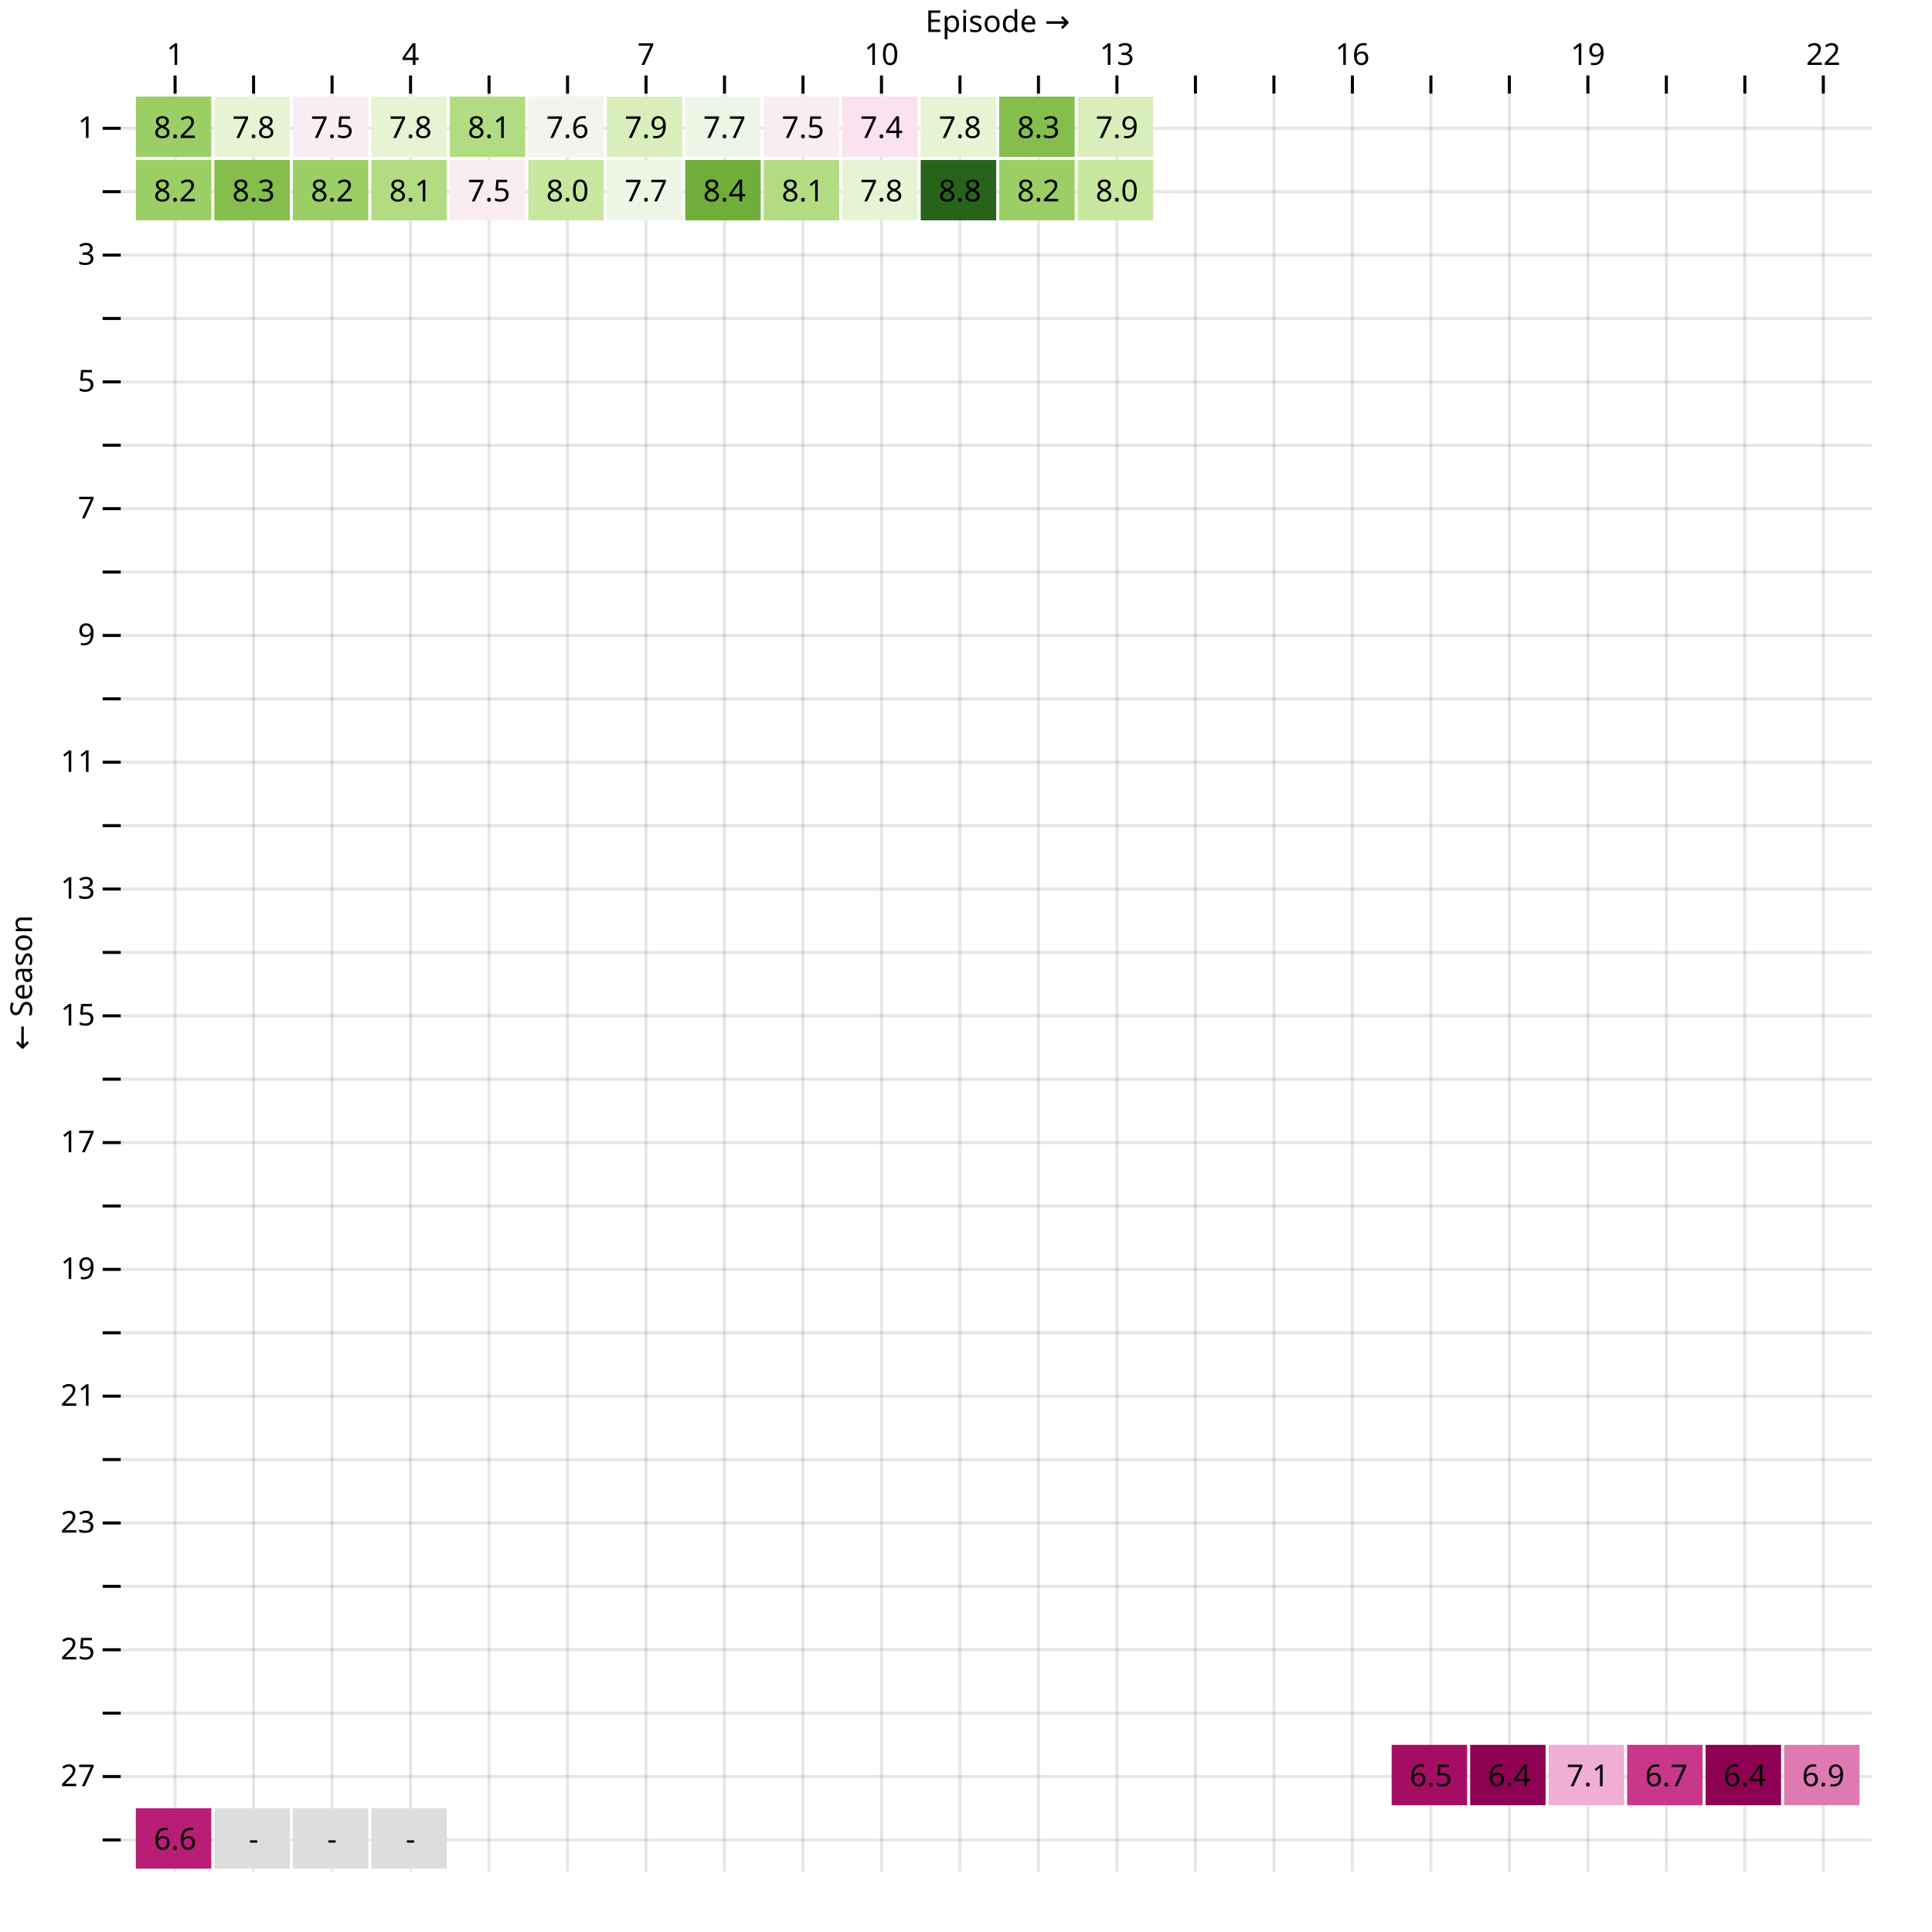
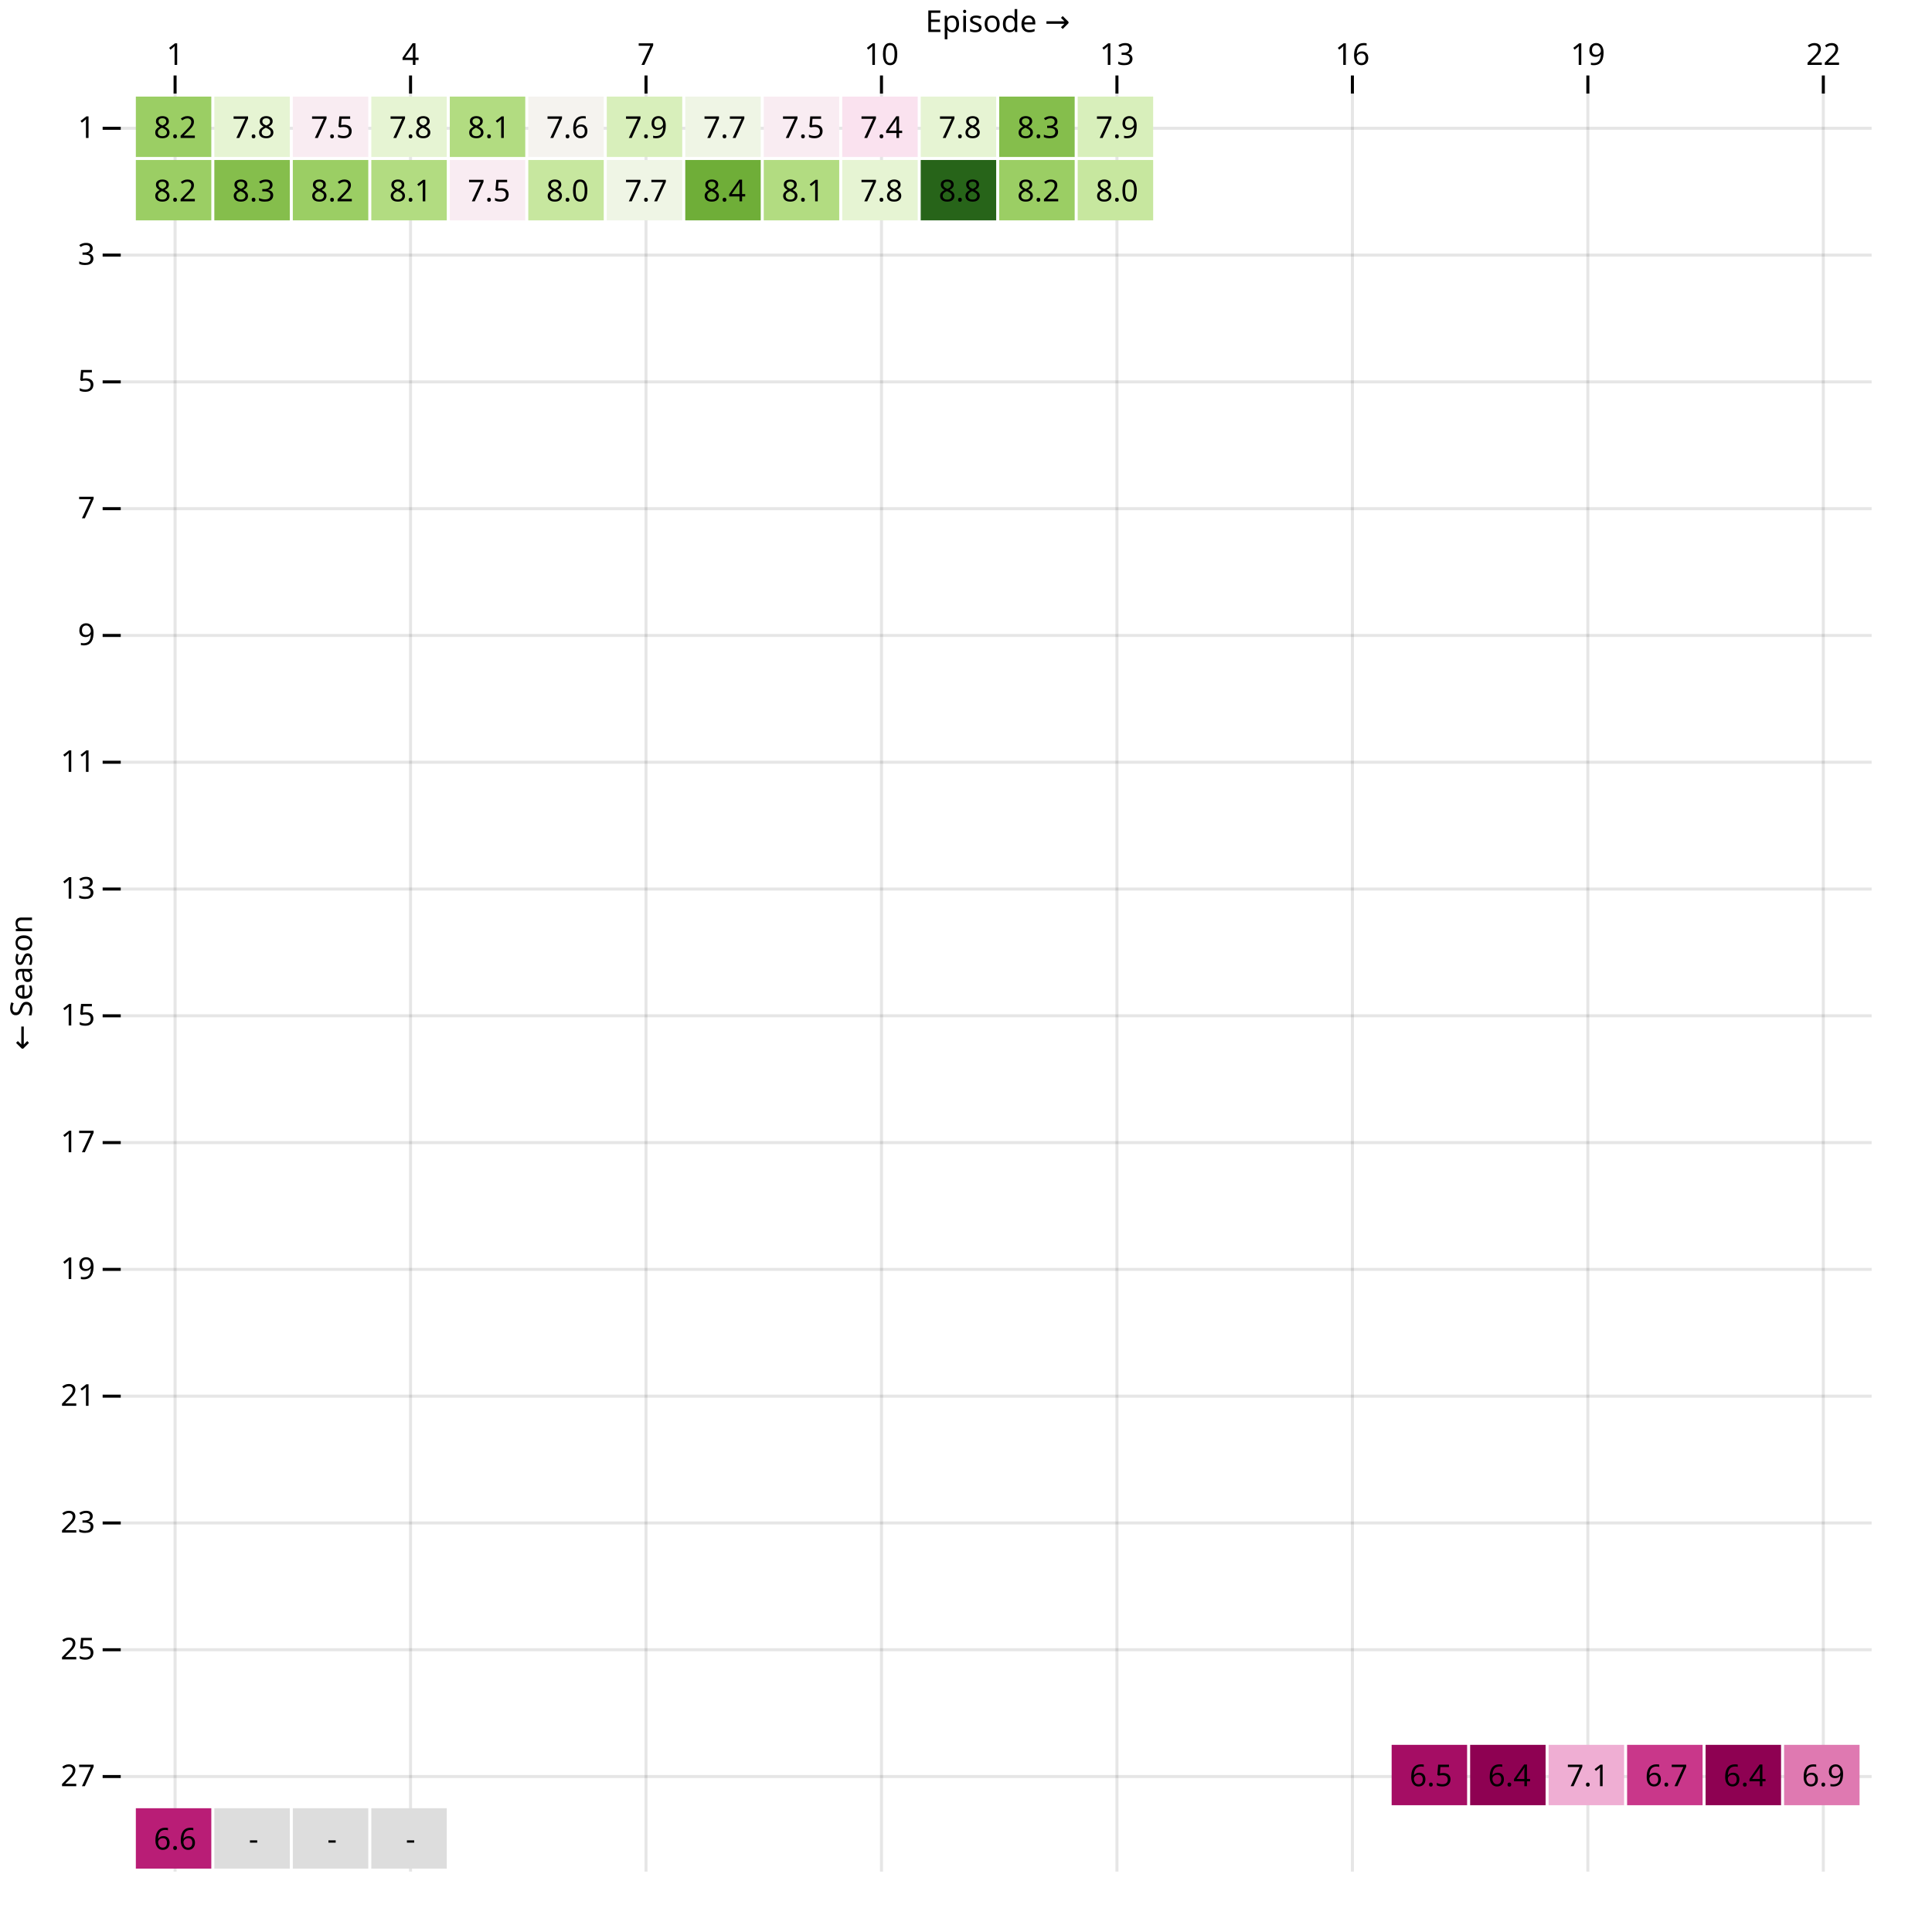
<svg xmlns="http://www.w3.org/2000/svg" class="plot" fill="currentColor" font-family="system-ui, sans-serif" font-size="10" text-anchor="middle" width="640" height="640" viewBox="0 0 640 640">
  <style>
    .plot {
      display: block;
      background: white;
      height: auto;
      height: intrinsic;
      max-width: 100%;
    }

    .plot text,
    .plot tspan {
      white-space: pre;
    }
  </style>
  <g aria-label="y-grid" stroke="currentColor" stroke-opacity="0.1" transform="translate(0,10.5)">
    <line x1="40" x2="620" y1="32" y2="32" />
-     <line x1="40" x2="620" y1="53" y2="53" />
    <line x1="40" x2="620" y1="74" y2="74" />
-     <line x1="40" x2="620" y1="95" y2="95" />
    <line x1="40" x2="620" y1="116" y2="116" />
-     <line x1="40" x2="620" y1="137" y2="137" />
    <line x1="40" x2="620" y1="158" y2="158" />
-     <line x1="40" x2="620" y1="179" y2="179" />
    <line x1="40" x2="620" y1="200" y2="200" />
-     <line x1="40" x2="620" y1="221" y2="221" />
    <line x1="40" x2="620" y1="242" y2="242" />
-     <line x1="40" x2="620" y1="263" y2="263" />
    <line x1="40" x2="620" y1="284" y2="284" />
-     <line x1="40" x2="620" y1="305" y2="305" />
    <line x1="40" x2="620" y1="326" y2="326" />
-     <line x1="40" x2="620" y1="347" y2="347" />
    <line x1="40" x2="620" y1="368" y2="368" />
-     <line x1="40" x2="620" y1="389" y2="389" />
    <line x1="40" x2="620" y1="410" y2="410" />
-     <line x1="40" x2="620" y1="431" y2="431" />
    <line x1="40" x2="620" y1="452" y2="452" />
-     <line x1="40" x2="620" y1="473" y2="473" />
    <line x1="40" x2="620" y1="494" y2="494" />
-     <line x1="40" x2="620" y1="515" y2="515" />
    <line x1="40" x2="620" y1="536" y2="536" />
-     <line x1="40" x2="620" y1="557" y2="557" />
    <line x1="40" x2="620" y1="578" y2="578" />
-     <line x1="40" x2="620" y1="599" y2="599" />
  </g>
  <g aria-label="y-axis tick" fill="none" stroke="currentColor" transform="translate(0,10.5)">
    <path transform="translate(40,32)" d="M0,0L-6,0" />
-     <path transform="translate(40,53)" d="M0,0L-6,0" />
    <path transform="translate(40,74)" d="M0,0L-6,0" />
-     <path transform="translate(40,95)" d="M0,0L-6,0" />
    <path transform="translate(40,116)" d="M0,0L-6,0" />
-     <path transform="translate(40,137)" d="M0,0L-6,0" />
    <path transform="translate(40,158)" d="M0,0L-6,0" />
-     <path transform="translate(40,179)" d="M0,0L-6,0" />
    <path transform="translate(40,200)" d="M0,0L-6,0" />
-     <path transform="translate(40,221)" d="M0,0L-6,0" />
    <path transform="translate(40,242)" d="M0,0L-6,0" />
-     <path transform="translate(40,263)" d="M0,0L-6,0" />
    <path transform="translate(40,284)" d="M0,0L-6,0" />
-     <path transform="translate(40,305)" d="M0,0L-6,0" />
    <path transform="translate(40,326)" d="M0,0L-6,0" />
-     <path transform="translate(40,347)" d="M0,0L-6,0" />
    <path transform="translate(40,368)" d="M0,0L-6,0" />
-     <path transform="translate(40,389)" d="M0,0L-6,0" />
    <path transform="translate(40,410)" d="M0,0L-6,0" />
-     <path transform="translate(40,431)" d="M0,0L-6,0" />
    <path transform="translate(40,452)" d="M0,0L-6,0" />
-     <path transform="translate(40,473)" d="M0,0L-6,0" />
    <path transform="translate(40,494)" d="M0,0L-6,0" />
-     <path transform="translate(40,515)" d="M0,0L-6,0" />
    <path transform="translate(40,536)" d="M0,0L-6,0" />
-     <path transform="translate(40,557)" d="M0,0L-6,0" />
    <path transform="translate(40,578)" d="M0,0L-6,0" />
-     <path transform="translate(40,599)" d="M0,0L-6,0" />
  </g>
  <g aria-label="y-axis tick label" text-anchor="end" font-variant="tabular-nums" transform="translate(-8.5,10.5)">
    <text y="0.32em" transform="translate(40,32)">1</text>
    <text y="0.32em" transform="translate(40,74)">3</text>
    <text y="0.32em" transform="translate(40,116)">5</text>
    <text y="0.32em" transform="translate(40,158)">7</text>
    <text y="0.32em" transform="translate(40,200)">9</text>
    <text y="0.32em" transform="translate(40,242)">11</text>
    <text y="0.32em" transform="translate(40,284)">13</text>
    <text y="0.32em" transform="translate(40,326)">15</text>
    <text y="0.32em" transform="translate(40,368)">17</text>
    <text y="0.32em" transform="translate(40,410)">19</text>
    <text y="0.32em" transform="translate(40,452)">21</text>
    <text y="0.32em" transform="translate(40,494)">23</text>
    <text y="0.32em" transform="translate(40,536)">25</text>
    <text y="0.32em" transform="translate(40,578)">27</text>
  </g>
  <g aria-label="y-axis label" transform="translate(-36.5,0.5)">
    <text y="0.71em" transform="translate(40,325) rotate(-90)">← Season</text>
  </g>
  <g aria-label="x-grid" stroke="currentColor" stroke-opacity="0.1" transform="translate(13,0)">
    <line x1="45" x2="45" y1="30" y2="620" />
-     <line x1="71" x2="71" y1="30" y2="620" />
-     <line x1="97" x2="97" y1="30" y2="620" />
    <line x1="123" x2="123" y1="30" y2="620" />
-     <line x1="149" x2="149" y1="30" y2="620" />
-     <line x1="175" x2="175" y1="30" y2="620" />
    <line x1="201" x2="201" y1="30" y2="620" />
-     <line x1="227" x2="227" y1="30" y2="620" />
-     <line x1="253" x2="253" y1="30" y2="620" />
    <line x1="279" x2="279" y1="30" y2="620" />
-     <line x1="305" x2="305" y1="30" y2="620" />
-     <line x1="331" x2="331" y1="30" y2="620" />
    <line x1="357" x2="357" y1="30" y2="620" />
-     <line x1="383" x2="383" y1="30" y2="620" />
-     <line x1="409" x2="409" y1="30" y2="620" />
    <line x1="435" x2="435" y1="30" y2="620" />
-     <line x1="461" x2="461" y1="30" y2="620" />
-     <line x1="487" x2="487" y1="30" y2="620" />
    <line x1="513" x2="513" y1="30" y2="620" />
-     <line x1="539" x2="539" y1="30" y2="620" />
-     <line x1="565" x2="565" y1="30" y2="620" />
    <line x1="591" x2="591" y1="30" y2="620" />
  </g>
  <g aria-label="x-axis tick" fill="none" stroke="currentColor" transform="translate(13,1)">
    <path transform="translate(45,30)" d="M0,0L0,-6" />
-     <path transform="translate(71,30)" d="M0,0L0,-6" />
-     <path transform="translate(97,30)" d="M0,0L0,-6" />
    <path transform="translate(123,30)" d="M0,0L0,-6" />
-     <path transform="translate(149,30)" d="M0,0L0,-6" />
-     <path transform="translate(175,30)" d="M0,0L0,-6" />
    <path transform="translate(201,30)" d="M0,0L0,-6" />
-     <path transform="translate(227,30)" d="M0,0L0,-6" />
-     <path transform="translate(253,30)" d="M0,0L0,-6" />
    <path transform="translate(279,30)" d="M0,0L0,-6" />
-     <path transform="translate(305,30)" d="M0,0L0,-6" />
-     <path transform="translate(331,30)" d="M0,0L0,-6" />
    <path transform="translate(357,30)" d="M0,0L0,-6" />
-     <path transform="translate(383,30)" d="M0,0L0,-6" />
-     <path transform="translate(409,30)" d="M0,0L0,-6" />
    <path transform="translate(435,30)" d="M0,0L0,-6" />
-     <path transform="translate(461,30)" d="M0,0L0,-6" />
-     <path transform="translate(487,30)" d="M0,0L0,-6" />
    <path transform="translate(513,30)" d="M0,0L0,-6" />
-     <path transform="translate(539,30)" d="M0,0L0,-6" />
-     <path transform="translate(565,30)" d="M0,0L0,-6" />
    <path transform="translate(591,30)" d="M0,0L0,-6" />
  </g>
  <g aria-label="x-axis tick label" font-variant="tabular-nums" transform="translate(13,-8.5)">
    <text transform="translate(45,30)">1</text>
    <text transform="translate(123,30)">4</text>
    <text transform="translate(201,30)">7</text>
    <text transform="translate(279,30)">10</text>
    <text transform="translate(357,30)">13</text>
    <text transform="translate(435,30)">16</text>
    <text transform="translate(513,30)">19</text>
    <text transform="translate(591,30)">22</text>
  </g>
  <g aria-label="x-axis label" transform="translate(0.5,-26.5)">
    <text y="0.71em" transform="translate(330,30)">Episode →</text>
  </g>
  <g aria-label="cell">
    <rect x="45" width="25" y="32" height="20" fill="rgb(155, 206, 100)" />
    <rect x="71" width="25" y="32" height="20" fill="rgb(230, 244, 211)" />
    <rect x="97" width="25" y="32" height="20" fill="rgb(249, 236, 242)" />
    <rect x="123" width="25" y="32" height="20" fill="rgb(230, 244, 211)" />
    <rect x="149" width="25" y="32" height="20" fill="rgb(178, 220, 129)" />
    <rect x="175" width="25" y="32" height="20" fill="rgb(245, 243, 239)" />
    <rect x="201" width="25" y="32" height="20" fill="rgb(216, 239, 187)" />
    <rect x="227" width="25" y="32" height="20" fill="rgb(239, 245, 229)" />
    <rect x="253" width="25" y="32" height="20" fill="rgb(249, 236, 242)" />
    <rect x="279" width="25" y="32" height="20" fill="rgb(250, 226, 239)" />
    <rect x="305" width="25" y="32" height="20" fill="rgb(230, 244, 211)" />
    <rect x="331" width="25" y="32" height="20" fill="rgb(133, 190, 76)" />
    <rect x="357" width="25" y="32" height="20" fill="rgb(216, 239, 187)" />
    <rect x="45" width="25" y="53" height="20" fill="rgb(155, 206, 100)" />
    <rect x="71" width="25" y="53" height="20" fill="rgb(133, 190, 76)" />
    <rect x="97" width="25" y="53" height="20" fill="rgb(155, 206, 100)" />
    <rect x="123" width="25" y="53" height="20" fill="rgb(178, 220, 129)" />
    <rect x="149" width="25" y="53" height="20" fill="rgb(249, 236, 242)" />
    <rect x="175" width="25" y="53" height="20" fill="rgb(199, 231, 159)" />
    <rect x="201" width="25" y="53" height="20" fill="rgb(239, 245, 229)" />
    <rect x="227" width="25" y="53" height="20" fill="rgb(111, 174, 56)" />
    <rect x="253" width="25" y="53" height="20" fill="rgb(178, 220, 129)" />
    <rect x="279" width="25" y="53" height="20" fill="rgb(230, 244, 211)" />
    <rect x="305" width="25" y="53" height="20" fill="rgb(39, 100, 25)" />
    <rect x="331" width="25" y="53" height="20" fill="rgb(155, 206, 100)" />
    <rect x="357" width="25" y="53" height="20" fill="rgb(199, 231, 159)" />
    <rect x="461" width="25" y="578" height="20" fill="rgb(165, 13, 100)" />
    <rect x="487" width="25" y="578" height="20" fill="rgb(142, 1, 82)" />
    <rect x="513" width="25" y="578" height="20" fill="rgb(239, 174, 211)" />
    <rect x="539" width="25" y="578" height="20" fill="rgb(201, 55, 138)" />
    <rect x="565" width="25" y="578" height="20" fill="rgb(142, 1, 82)" />
    <rect x="591" width="25" y="578" height="20" fill="rgb(223, 121, 177)" />
    <rect x="45" width="25" y="599" height="20" fill="rgb(185, 29, 118)" />
    <rect x="71" width="25" y="599" height="20" fill="#ddd" />
    <rect x="97" width="25" y="599" height="20" fill="#ddd" />
    <rect x="123" width="25" y="599" height="20" fill="#ddd" />
  </g>
  <g aria-label="text" transform="translate(13,10.5)">
    <text y="0.32em" transform="translate(45,32)">8.2</text>
    <text y="0.32em" transform="translate(71,32)">7.8</text>
    <text y="0.32em" transform="translate(97,32)">7.5</text>
    <text y="0.32em" transform="translate(123,32)">7.8</text>
    <text y="0.32em" transform="translate(149,32)">8.1</text>
    <text y="0.32em" transform="translate(175,32)">7.6</text>
    <text y="0.32em" transform="translate(201,32)">7.9</text>
    <text y="0.32em" transform="translate(227,32)">7.7</text>
    <text y="0.32em" transform="translate(253,32)">7.5</text>
    <text y="0.32em" transform="translate(279,32)">7.4</text>
    <text y="0.32em" transform="translate(305,32)">7.8</text>
    <text y="0.32em" transform="translate(331,32)">8.3</text>
    <text y="0.32em" transform="translate(357,32)">7.9</text>
    <text y="0.32em" transform="translate(45,53)">8.2</text>
    <text y="0.32em" transform="translate(71,53)">8.3</text>
    <text y="0.32em" transform="translate(97,53)">8.2</text>
    <text y="0.32em" transform="translate(123,53)">8.1</text>
    <text y="0.32em" transform="translate(149,53)">7.5</text>
    <text y="0.32em" transform="translate(175,53)">8.0</text>
    <text y="0.32em" transform="translate(201,53)">7.7</text>
    <text y="0.32em" transform="translate(227,53)">8.4</text>
    <text y="0.32em" transform="translate(253,53)">8.1</text>
    <text y="0.32em" transform="translate(279,53)">7.8</text>
    <text y="0.32em" transform="translate(305,53)">8.8</text>
    <text y="0.32em" transform="translate(331,53)">8.2</text>
    <text y="0.32em" transform="translate(357,53)">8.0</text>
    <text y="0.32em" transform="translate(461,578)">6.5</text>
    <text y="0.32em" transform="translate(487,578)">6.4</text>
    <text y="0.32em" transform="translate(513,578)">7.1</text>
    <text y="0.32em" transform="translate(539,578)">6.7</text>
    <text y="0.32em" transform="translate(565,578)">6.4</text>
    <text y="0.32em" transform="translate(591,578)">6.9</text>
    <text y="0.32em" transform="translate(45,599)">6.6</text>
    <text y="0.32em" transform="translate(71,599)">-</text>
    <text y="0.32em" transform="translate(97,599)">-</text>
    <text y="0.32em" transform="translate(123,599)">-</text>
  </g>
</svg>
